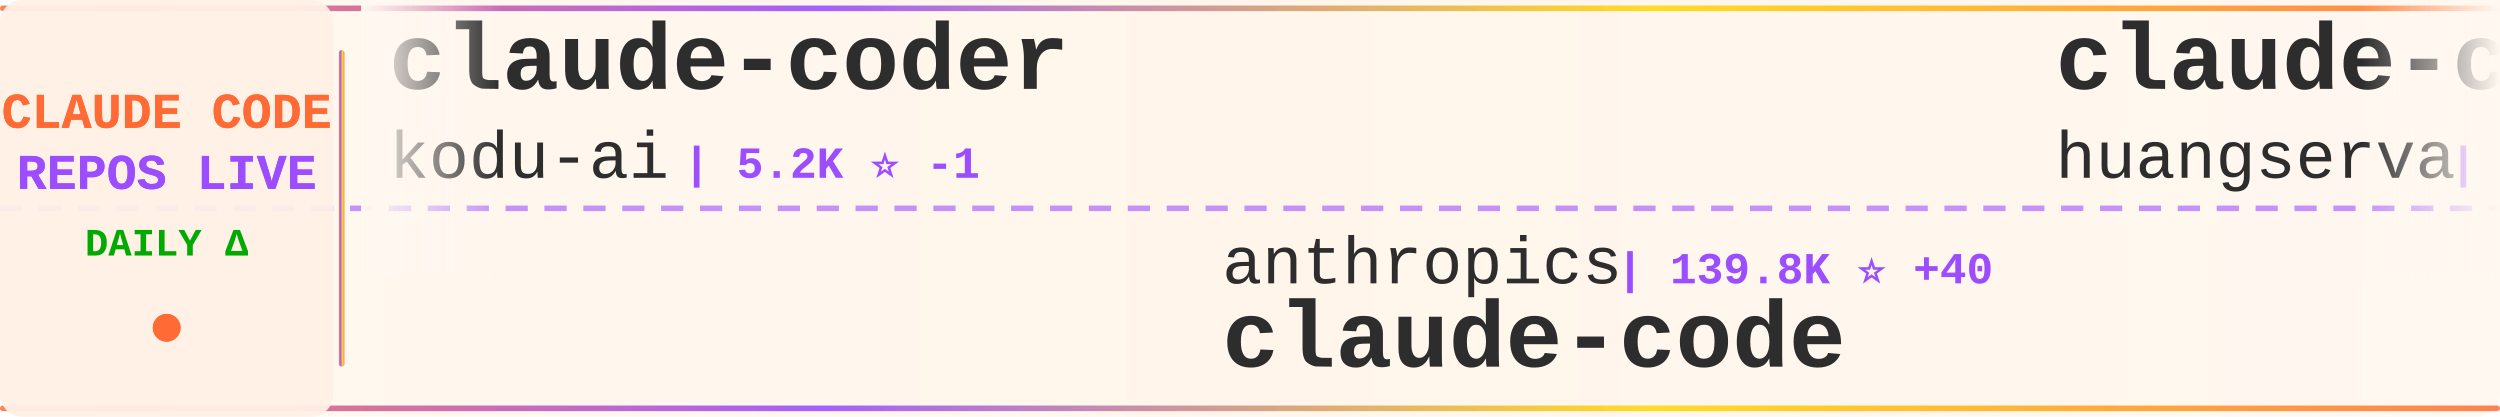
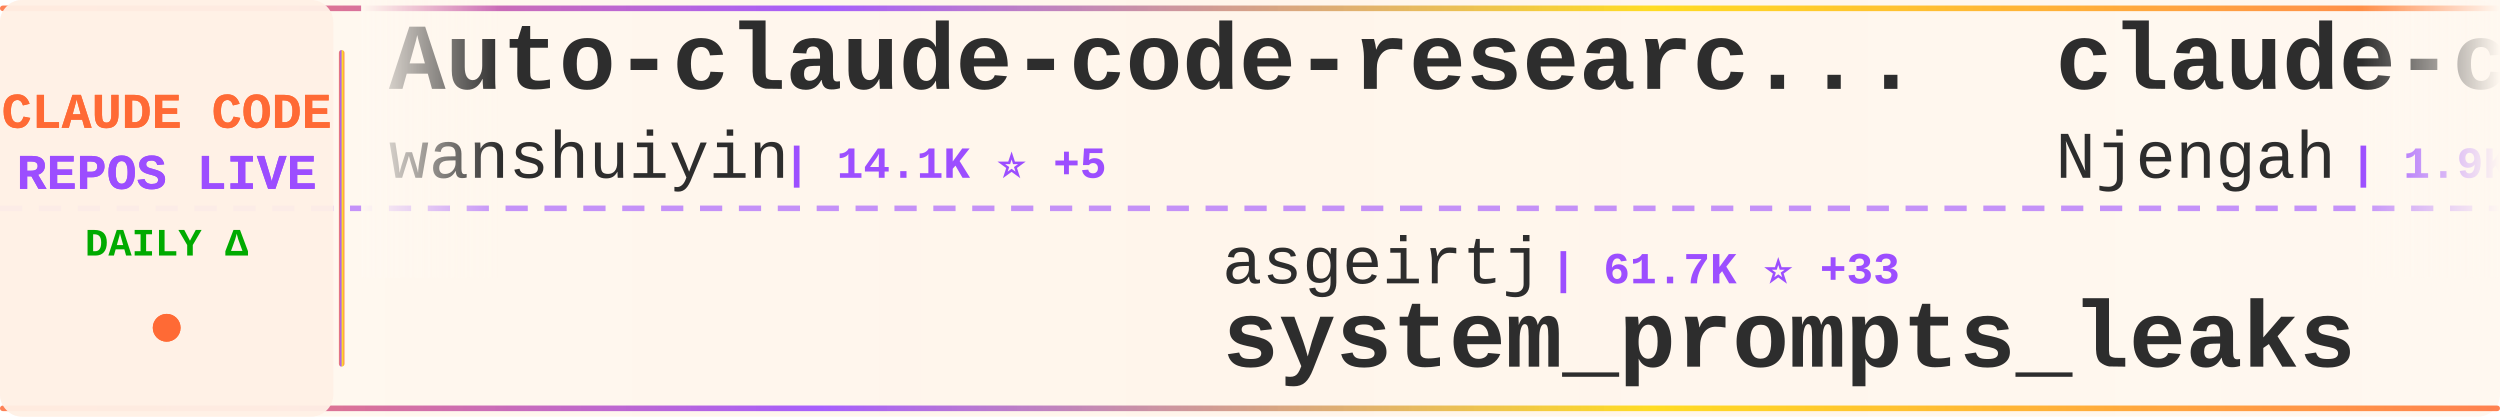
<svg xmlns="http://www.w3.org/2000/svg" width="900" height="150">
  <defs>
    <linearGradient id="tickerBg" x1="0%" y1="0%" x2="100%" y2="0%">
      <stop offset="0%" style="stop-color:#fff8f0;stop-opacity:0.98" />
      <stop offset="50%" style="stop-color:#fff5eb;stop-opacity:1" />
      <stop offset="100%" style="stop-color:#fff8f0;stop-opacity:0.98" />
    </linearGradient>
    <linearGradient id="borderGrad" x1="0%" y1="0%" x2="100%" y2="0%">
      <stop offset="0%" style="stop-color:#FF6B35;stop-opacity:0.85">
        <animate attributeName="stop-opacity" values="0.85;1;0.85" dur="2s" repeatCount="indefinite" />
      </stop>
      <stop offset="33%" style="stop-color:#9C4EFF;stop-opacity:0.9">
        <animate attributeName="stop-opacity" values="0.9;1;0.9" dur="2.2s" repeatCount="indefinite" />
      </stop>
      <stop offset="66%" style="stop-color:#FFD700;stop-opacity:0.85">
        <animate attributeName="stop-opacity" values="0.85;1;0.85" dur="1.8s" repeatCount="indefinite" />
      </stop>
      <stop offset="100%" style="stop-color:#FF6B35;stop-opacity:0.85">
        <animate attributeName="stop-opacity" values="0.85;1;0.85" dur="2s" repeatCount="indefinite" />
      </stop>
    </linearGradient>
    <filter id="textGlow">
      <feGaussianBlur stdDeviation="0.15" result="coloredBlur" />
      <feMerge>
        <feMergeNode in="coloredBlur" />
        <feMergeNode in="SourceGraphic" />
      </feMerge>
    </filter>
    <filter id="metricGlow">
      <feGaussianBlur stdDeviation="0.2" result="coloredBlur" />
      <feMerge>
        <feMergeNode in="coloredBlur" />
        <feMergeNode in="SourceGraphic" />
      </feMerge>
    </filter>
    <linearGradient id="leftFade" x1="0%" y1="0%" x2="100%" y2="0%">
      <stop offset="0%" style="stop-color:#fff8f0;stop-opacity:1" />
      <stop offset="100%" style="stop-color:#fff8f0;stop-opacity:0" />
    </linearGradient>
    <linearGradient id="rightFade" x1="0%" y1="0%" x2="100%" y2="0%">
      <stop offset="0%" style="stop-color:#fff8f0;stop-opacity:0" />
      <stop offset="100%" style="stop-color:#fff8f0;stop-opacity:1" />
    </linearGradient>
  </defs>
  <rect width="900" height="150" fill="url(#tickerBg)" rx="8" />
  <rect x="0" y="2" width="900" height="2" fill="url(#borderGrad)" rx="1" />
  <rect x="0" y="146" width="900" height="2" fill="url(#borderGrad)" rx="1" />
  <line x1="0" y1="75" x2="900" y2="75" stroke="#9C4EFF" stroke-width="2" stroke-dasharray="8 6" opacity="0.6" />
  <rect x="0" y="0" width="120" height="150" fill="#fff0e6" opacity="0.95" rx="8" />
  <text x="60" y="46" font-family="'Courier New', monospace" font-size="18" font-weight="bold" fill="#FF6B35" text-anchor="middle" filter="url(#textGlow)">
    CLAUDE CODE
  </text>
  <text x="60" y="68" font-family="'Courier New', monospace" font-size="18" font-weight="bold" fill="#9C4EFF" text-anchor="middle" filter="url(#textGlow)">
    REPOS LIVE
  </text>
  <text x="60" y="92" font-family="'Courier New', monospace" font-size="14" font-weight="bold" fill="#00aa00" text-anchor="middle">
    DAILY Δ
  </text>
  <circle cx="60" cy="118" r="5" fill="#FF6B35" filter="url(#metricGlow)">
    <animate attributeName="r" values="4;6;4" dur="1.5s" repeatCount="indefinite" />
    <animate attributeName="opacity" values="0.6;1;0.6" dur="1.5s" repeatCount="indefinite" />
  </circle>
  <rect x="122" y="18" width="2" height="114" fill="url(#borderGrad)" rx="1" />
  <clipPath id="tickerClip">
    <rect x="130" y="0" width="770" height="150" />
  </clipPath>
  <g clip-path="url(#tickerClip)">
    <g id="tickerItems">
      <animateTransform attributeName="transform" attributeType="XML" type="translate" from="0 0" to="-3000 0" dur="54s" repeatCount="indefinite" />
      <g transform="translate(0, 0)">
-         <text x="140" y="32" font-family="'Courier New', monospace" font-size="34" font-weight="bold" fill="#2d2d2d">claude-coder</text>
-         <text x="140" y="64" font-family="'Courier New', monospace" font-size="24" font-weight="normal" fill="#2d2d2d" opacity="1.0">kodu-ai</text>
-         <text x="246" y="64" font-family="'Courier New', monospace" font-size="16" font-weight="bold" fill="#9C4EFF"> | 5.2K ⭐ -1</text>
+         <text x="140" y="32" font-family="'Courier New', monospace" font-size="34" font-weight="bold" fill="#2d2d2d">Auto-claude-code-researc...</text>
+         <text x="140" y="64" font-family="'Courier New', monospace" font-size="24" font-weight="normal" fill="#2d2d2d" opacity="1.0">wanshuiyin</text>
+         <text x="282" y="64" font-family="'Courier New', monospace" font-size="16" font-weight="bold" fill="#9C4EFF"> | 14.1K ⭐ +5</text>
      </g>
      <g transform="translate(300, 0)">
-         <text x="140" y="102" font-family="'Courier New', monospace" font-size="24" font-weight="normal" fill="#2d2d2d" opacity="1.0">anthropics</text>
-         <text x="282" y="102" font-family="'Courier New', monospace" font-size="16" font-weight="bold" fill="#9C4EFF"> | 139.8K ⭐ +40</text>
+         <text x="140" y="102" font-family="'Courier New', monospace" font-size="24" font-weight="normal" fill="#2d2d2d" opacity="1.0">asgeirtj</text>
+         <text x="258" y="102" font-family="'Courier New', monospace" font-size="16" font-weight="bold" fill="#9C4EFF"> | 61.7K ⭐ +33</text>
+         <text x="140" y="132" font-family="'Courier New', monospace" font-size="34" font-weight="bold" fill="#2d2d2d">system_prompts_leaks</text>
+       </g>
+       <g transform="translate(600, 0)">
+         <text x="140" y="32" font-family="'Courier New', monospace" font-size="34" font-weight="bold" fill="#2d2d2d">claude-code-cheat-sheet</text>
+         <text x="140" y="64" font-family="'Courier New', monospace" font-size="24" font-weight="normal" fill="#2d2d2d" opacity="1.0">Njengah</text>
+         <text x="246" y="64" font-family="'Courier New', monospace" font-size="16" font-weight="bold" fill="#9C4EFF"> | 1.9K ⭐</text>
+       </g>
+       <g transform="translate(900, 0)">
+         <text x="140" y="102" font-family="'Courier New', monospace" font-size="24" font-weight="normal" fill="#2d2d2d" opacity="1.0">centminmod</text>
+         <text x="282" y="102" font-family="'Courier New', monospace" font-size="16" font-weight="bold" fill="#9C4EFF"> | 2.5K ⭐ +1</text>
+         <text x="140" y="132" font-family="'Courier New', monospace" font-size="34" font-weight="bold" fill="#2d2d2d">my-claude-code-setup</text>
+       </g>
+       <g transform="translate(1200, 0)">
+         <text x="140" y="32" font-family="'Courier New', monospace" font-size="34" font-weight="bold" fill="#2d2d2d">claude-code-source-build</text>
+         <text x="140" y="64" font-family="'Courier New', monospace" font-size="24" font-weight="normal" fill="#2d2d2d" opacity="1.0">andrew-kramer-inno</text>
+         <text x="378" y="64" font-family="'Courier New', monospace" font-size="16" font-weight="bold" fill="#9C4EFF"> | 593 ⭐</text>
+       </g>
+       <g transform="translate(1500, 0)">
+         <text x="140" y="102" font-family="'Courier New', monospace" font-size="24" font-weight="normal" fill="#2d2d2d" opacity="1.0">krusemediallc</text>
+         <text x="318" y="102" font-family="'Courier New', monospace" font-size="16" font-weight="bold" fill="#9C4EFF"> | 1.1K ⭐ +1</text>
+         <text x="140" y="132" font-family="'Courier New', monospace" font-size="34" font-weight="bold" fill="#2d2d2d">arcads-claude-code</text>
+       </g>
+       <g transform="translate(1800, 0)">
+         <text x="140" y="32" font-family="'Courier New', monospace" font-size="34" font-weight="bold" fill="#2d2d2d">claude-code-system-promp...</text>
+         <text x="140" y="64" font-family="'Courier New', monospace" font-size="24" font-weight="normal" fill="#2d2d2d" opacity="1.0">Piebald-AI</text>
+         <text x="282" y="64" font-family="'Courier New', monospace" font-size="16" font-weight="bold" fill="#9C4EFF"> | 12.1K ⭐ +6</text>
+       </g>
+       <g transform="translate(2100, 0)">
+         <text x="140" y="102" font-family="'Courier New', monospace" font-size="24" font-weight="normal" fill="#2d2d2d" opacity="1.0">T-Lab-CUHKSZ</text>
+         <text x="306" y="102" font-family="'Courier New', monospace" font-size="16" font-weight="bold" fill="#9C4EFF"> | 327 ⭐</text>
        <text x="140" y="132" font-family="'Courier New', monospace" font-size="34" font-weight="bold" fill="#2d2d2d">claude-code</text>
      </g>
-       <g transform="translate(600, 0)">
-         <text x="140" y="32" font-family="'Courier New', monospace" font-size="34" font-weight="bold" fill="#2d2d2d">claude-code-cli</text>
-         <text x="140" y="64" font-family="'Courier New', monospace" font-size="24" font-weight="normal" fill="#2d2d2d" opacity="1.0">huangserva</text>
-         <text x="282" y="64" font-family="'Courier New', monospace" font-size="16" font-weight="bold" fill="#9C4EFF"> | 621 ⭐</text>
-       </g>
-       <g transform="translate(900, 0)">
-         <text x="140" y="102" font-family="'Courier New', monospace" font-size="24" font-weight="normal" fill="#2d2d2d" opacity="1.0">lintsinghua</text>
-         <text x="294" y="102" font-family="'Courier New', monospace" font-size="16" font-weight="bold" fill="#9C4EFF"> | 4.0K ⭐ +2</text>
-         <text x="140" y="132" font-family="'Courier New', monospace" font-size="34" font-weight="bold" fill="#2d2d2d">claude-code-book</text>
-       </g>
-       <g transform="translate(1200, 0)">
-         <text x="140" y="32" font-family="'Courier New', monospace" font-size="34" font-weight="bold" fill="#2d2d2d">claude-code-sourcemap</text>
-         <text x="140" y="64" font-family="'Courier New', monospace" font-size="24" font-weight="normal" fill="#2d2d2d" opacity="1.0">ChinaSiro</text>
-         <text x="270" y="64" font-family="'Courier New', monospace" font-size="16" font-weight="bold" fill="#9C4EFF"> | 9.6K ⭐ +1</text>
-       </g>
-       <g transform="translate(1500, 0)">
-         <text x="140" y="102" font-family="'Courier New', monospace" font-size="24" font-weight="normal" fill="#2d2d2d" opacity="1.0">lowcortisolprogrammer</text>
-         <text x="414" y="102" font-family="'Courier New', monospace" font-size="16" font-weight="bold" fill="#9C4EFF"> | 172 ⭐</text>
-         <text x="140" y="132" font-family="'Courier New', monospace" font-size="34" font-weight="bold" fill="#2d2d2d">claude-code</text>
-       </g>
-       <g transform="translate(1800, 0)">
-         <text x="140" y="32" font-family="'Courier New', monospace" font-size="34" font-weight="bold" fill="#2d2d2d">claude-code-proxy</text>
-         <text x="140" y="64" font-family="'Courier New', monospace" font-size="24" font-weight="normal" fill="#2d2d2d" opacity="1.0">1rgs</text>
-         <text x="210" y="64" font-family="'Courier New', monospace" font-size="16" font-weight="bold" fill="#9C4EFF"> | 3.7K ⭐</text>
-       </g>
-       <g transform="translate(2100, 0)">
-         <text x="140" y="102" font-family="'Courier New', monospace" font-size="24" font-weight="normal" fill="#2d2d2d" opacity="1.0">Pimzino</text>
-         <text x="246" y="102" font-family="'Courier New', monospace" font-size="16" font-weight="bold" fill="#9C4EFF"> | 3.8K ⭐</text>
-         <text x="140" y="132" font-family="'Courier New', monospace" font-size="34" font-weight="bold" fill="#2d2d2d">claude-code-spec-workflo...</text>
-       </g>
      <g transform="translate(2400, 0)">
-         <text x="140" y="32" font-family="'Courier New', monospace" font-size="34" font-weight="bold" fill="#2d2d2d">Claude-code</text>
-         <text x="140" y="64" font-family="'Courier New', monospace" font-size="24" font-weight="normal" fill="#2d2d2d" opacity="1.0">fazxes</text>
-         <text x="234" y="64" font-family="'Courier New', monospace" font-size="16" font-weight="bold" fill="#9C4EFF"> | 228 ⭐</text>
+         <text x="140" y="32" font-family="'Courier New', monospace" font-size="34" font-weight="bold" fill="#2d2d2d">Claude-Code-Usage-Monito...</text>
+         <text x="140" y="64" font-family="'Courier New', monospace" font-size="24" font-weight="normal" fill="#2d2d2d" opacity="1.0">Maciek-roboblog</text>
+         <text x="342" y="64" font-family="'Courier New', monospace" font-size="16" font-weight="bold" fill="#9C4EFF"> | 8.6K ⭐ +3</text>
      </g>
      <g transform="translate(2700, 0)">
-         <text x="140" y="102" font-family="'Courier New', monospace" font-size="24" font-weight="normal" fill="#2d2d2d" opacity="1.0">777genius</text>
-         <text x="270" y="102" font-family="'Courier New', monospace" font-size="16" font-weight="bold" fill="#9C4EFF"> | 923 ⭐</text>
-         <text x="140" y="132" font-family="'Courier New', monospace" font-size="34" font-weight="bold" fill="#2d2d2d">claude-code-source-code</text>
+         <text x="140" y="102" font-family="'Courier New', monospace" font-size="24" font-weight="normal" fill="#2d2d2d" opacity="1.0">feiskyer</text>
+         <text x="258" y="102" font-family="'Courier New', monospace" font-size="16" font-weight="bold" fill="#9C4EFF"> | 1.6K ⭐</text>
+         <text x="140" y="132" font-family="'Courier New', monospace" font-size="34" font-weight="bold" fill="#2d2d2d">claude-code-settings</text>
      </g>
      <g transform="translate(3000, 0)">
-         <text x="140" y="32" font-family="'Courier New', monospace" font-size="34" font-weight="bold" fill="#2d2d2d">claude-coder</text>
-         <text x="140" y="64" font-family="'Courier New', monospace" font-size="24" font-weight="normal" fill="#2d2d2d" opacity="1.0">kodu-ai</text>
-         <text x="246" y="64" font-family="'Courier New', monospace" font-size="16" font-weight="bold" fill="#9C4EFF"> | 5.2K ⭐ -1</text>
+         <text x="140" y="32" font-family="'Courier New', monospace" font-size="34" font-weight="bold" fill="#2d2d2d">Auto-claude-code-researc...</text>
+         <text x="140" y="64" font-family="'Courier New', monospace" font-size="24" font-weight="normal" fill="#2d2d2d" opacity="1.0">wanshuiyin</text>
+         <text x="282" y="64" font-family="'Courier New', monospace" font-size="16" font-weight="bold" fill="#9C4EFF"> | 14.1K ⭐ +5</text>
      </g>
      <g transform="translate(3300, 0)">
-         <text x="140" y="102" font-family="'Courier New', monospace" font-size="24" font-weight="normal" fill="#2d2d2d" opacity="1.0">anthropics</text>
-         <text x="282" y="102" font-family="'Courier New', monospace" font-size="16" font-weight="bold" fill="#9C4EFF"> | 139.8K ⭐ +40</text>
-         <text x="140" y="132" font-family="'Courier New', monospace" font-size="34" font-weight="bold" fill="#2d2d2d">claude-code</text>
+         <text x="140" y="102" font-family="'Courier New', monospace" font-size="24" font-weight="normal" fill="#2d2d2d" opacity="1.0">asgeirtj</text>
+         <text x="258" y="102" font-family="'Courier New', monospace" font-size="16" font-weight="bold" fill="#9C4EFF"> | 61.7K ⭐ +33</text>
+         <text x="140" y="132" font-family="'Courier New', monospace" font-size="34" font-weight="bold" fill="#2d2d2d">system_prompts_leaks</text>
      </g>
      <g transform="translate(3600, 0)">
-         <text x="140" y="32" font-family="'Courier New', monospace" font-size="34" font-weight="bold" fill="#2d2d2d">claude-code-cli</text>
-         <text x="140" y="64" font-family="'Courier New', monospace" font-size="24" font-weight="normal" fill="#2d2d2d" opacity="1.0">huangserva</text>
-         <text x="282" y="64" font-family="'Courier New', monospace" font-size="16" font-weight="bold" fill="#9C4EFF"> | 621 ⭐</text>
+         <text x="140" y="32" font-family="'Courier New', monospace" font-size="34" font-weight="bold" fill="#2d2d2d">claude-code-cheat-sheet</text>
+         <text x="140" y="64" font-family="'Courier New', monospace" font-size="24" font-weight="normal" fill="#2d2d2d" opacity="1.0">Njengah</text>
+         <text x="246" y="64" font-family="'Courier New', monospace" font-size="16" font-weight="bold" fill="#9C4EFF"> | 1.9K ⭐</text>
      </g>
      <g transform="translate(3900, 0)">
-         <text x="140" y="102" font-family="'Courier New', monospace" font-size="24" font-weight="normal" fill="#2d2d2d" opacity="1.0">lintsinghua</text>
-         <text x="294" y="102" font-family="'Courier New', monospace" font-size="16" font-weight="bold" fill="#9C4EFF"> | 4.0K ⭐ +2</text>
-         <text x="140" y="132" font-family="'Courier New', monospace" font-size="34" font-weight="bold" fill="#2d2d2d">claude-code-book</text>
+         <text x="140" y="102" font-family="'Courier New', monospace" font-size="24" font-weight="normal" fill="#2d2d2d" opacity="1.0">centminmod</text>
+         <text x="282" y="102" font-family="'Courier New', monospace" font-size="16" font-weight="bold" fill="#9C4EFF"> | 2.5K ⭐ +1</text>
+         <text x="140" y="132" font-family="'Courier New', monospace" font-size="34" font-weight="bold" fill="#2d2d2d">my-claude-code-setup</text>
      </g>
    </g>
  </g>
  <rect x="130" y="0" width="50" height="100" fill="url(#leftFade)" />
  <rect x="850" y="0" width="50" height="100" fill="url(#rightFade)" />
</svg>
